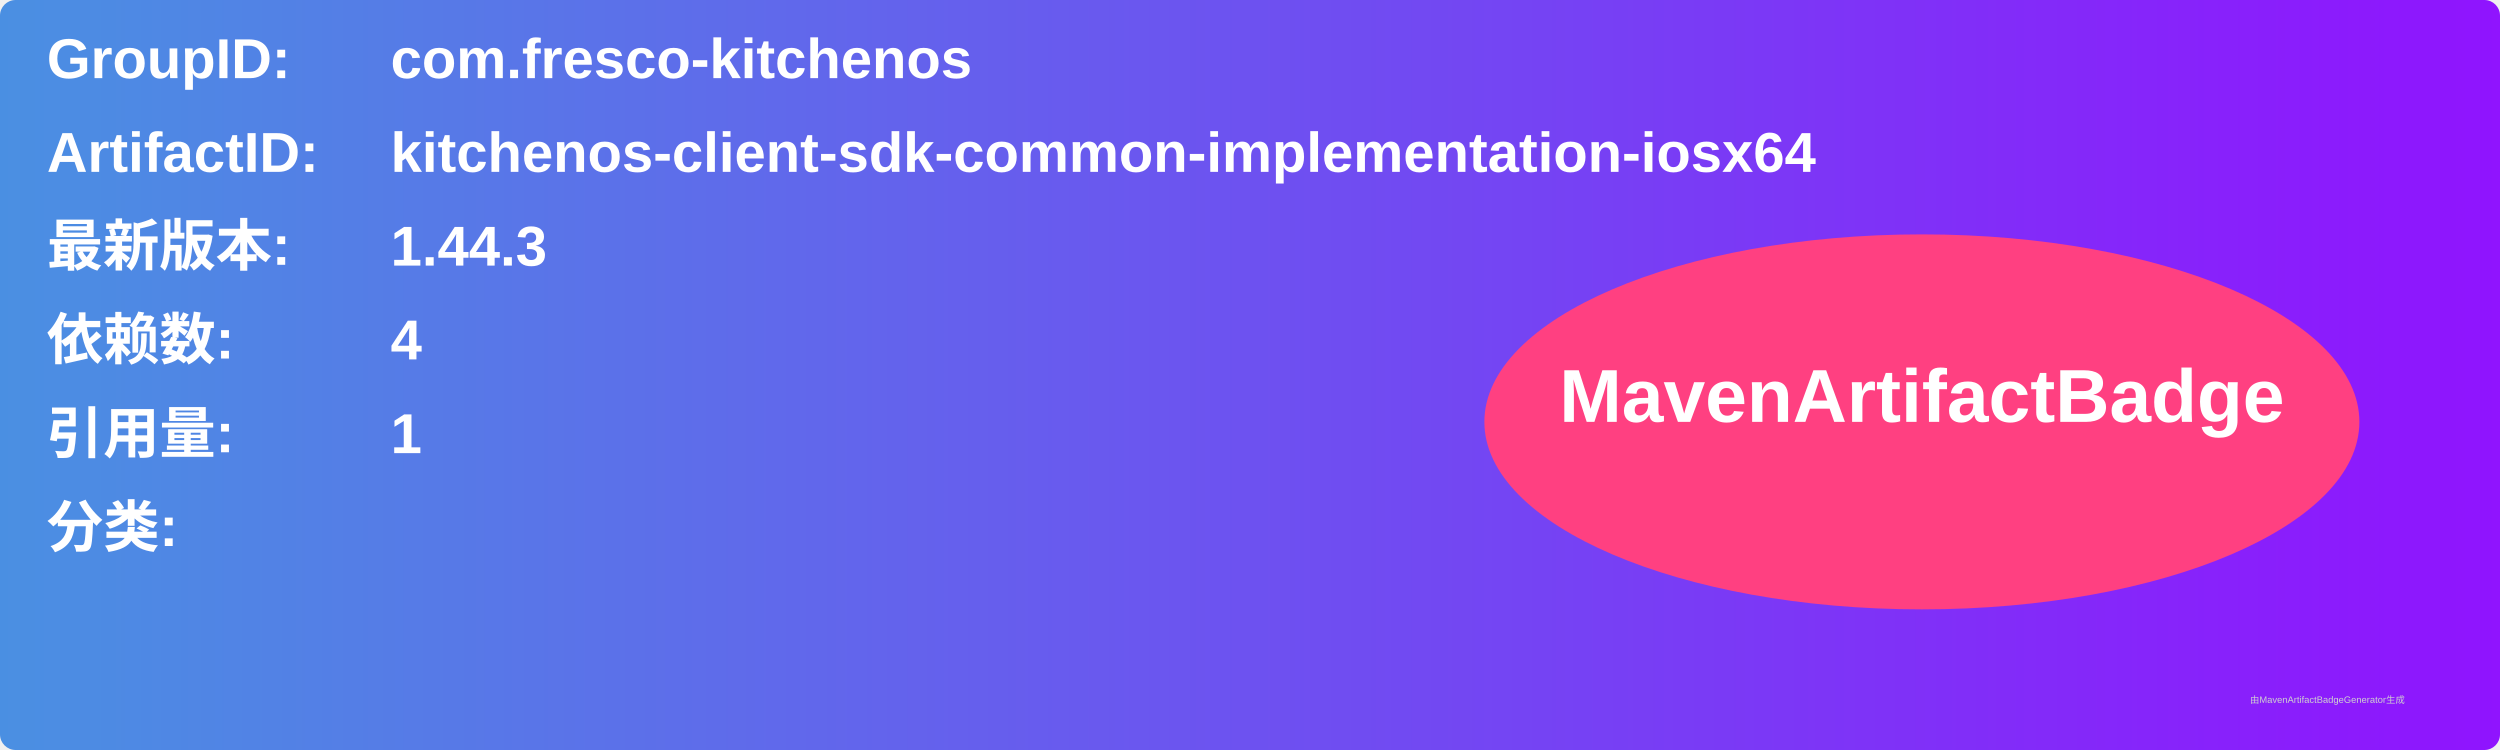
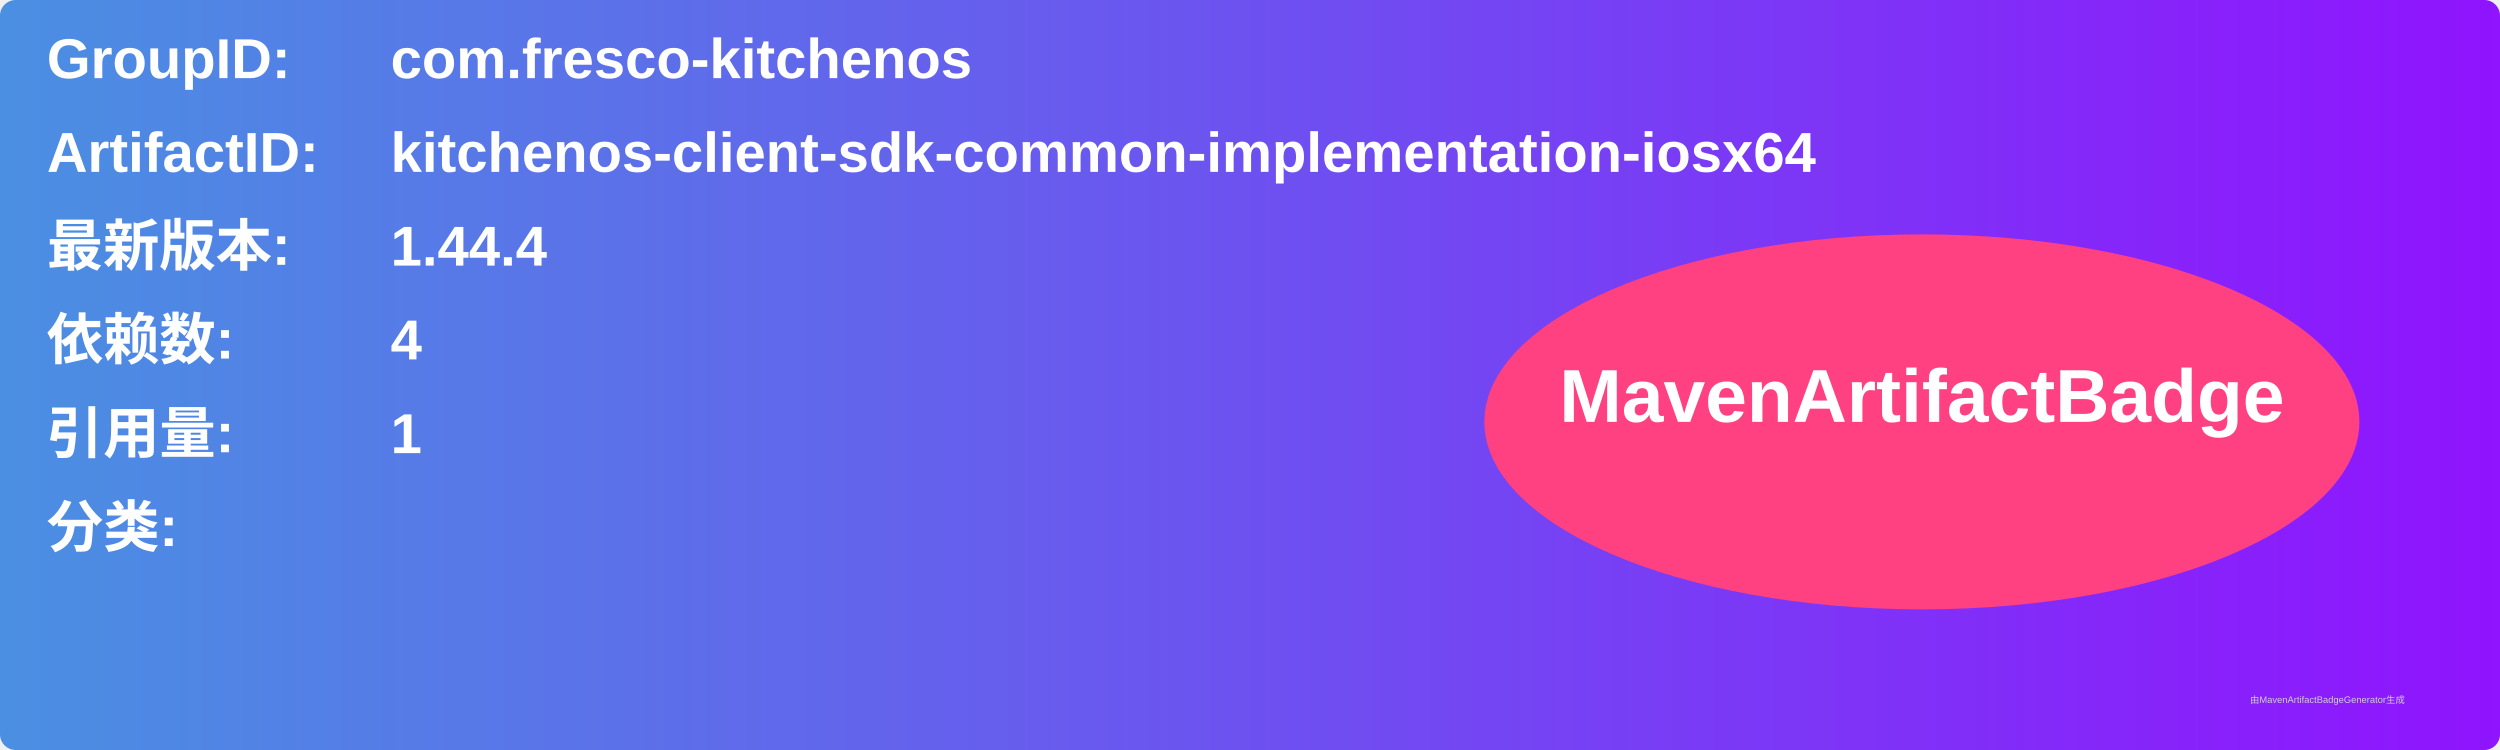
<svg xmlns="http://www.w3.org/2000/svg" width="800" height="240" viewBox="0 0 800 240">
  <linearGradient id="grad" x1="0%" y1="0%" x2="100%" y2="0%">
    <stop offset="0%" stop-color="#4a90e2" />
    <stop offset="100%" stop-color="#9013fe" />
  </linearGradient>
  <rect width="100%" height="100%" rx="5" ry="5" fill="url(#grad)" />
  <g transform="translate(15, 15)">
    <text x="0" y="10" font-family="Arial" font-size="18" fill="white" font-weight="bold" width="260">GroupID:</text>
    <text x="110" y="10" font-family="Arial" font-size="18" fill="white" font-weight="bold" width="460">com.fresco-kitchenos</text>
    <text x="0" y="40" font-family="Arial" font-size="18" fill="white" font-weight="bold" width="260">ArtifactID:</text>
    <text x="110" y="40" font-family="Arial" font-size="18" fill="white" font-weight="bold" width="460">kitchenos-client-sdk-common-implementation-iosx64</text>
    <text x="0" y="70" font-family="Arial" font-size="18" fill="white" font-weight="bold">最新版本:</text>
    <text x="110" y="70" font-family="Arial" font-size="18" fill="white" font-weight="bold">
-       <tspan font-weight="bold">1.44.3</tspan>
+       <tspan font-weight="bold">1.44.4</tspan>
    </text>
    <text x="0" y="100" font-family="Arial" font-size="18" fill="white" font-weight="bold">依赖数: </text>
    <text x="110" y="100" font-family="Arial" font-size="18" fill="white">
      <tspan font-weight="bold">4</tspan>
    </text>
    <text x="0" y="130" font-family="Arial" font-size="18" fill="white" font-weight="bold">引用量: </text>
    <text x="110" y="130" font-family="Arial" font-size="18" fill="white">
      <tspan font-weight="bold">1</tspan>
    </text>
    <text x="0" y="160" font-family="Arial" font-size="18" fill="white" font-weight="bold">分类:</text>
    <text x="10" y="190" font-family="Arial" font-size="10" fill="white">
      <tspan font-weight="bold" />
    </text>
    <ellipse cx="600" cy="120" rx="140" ry="60" fill="#ff4081" />
    <text x="600" y="120" text-anchor="middle" font-family="Arial" font-size="24" fill="white" font-weight="bold">MavenArtifactBadge</text>
  </g>
  <text x="720" y="225" font-family="Arial" font-size="3" fill="#d0d0d0">由MavenArtifactBadgeGenerator生成</text>
</svg>
